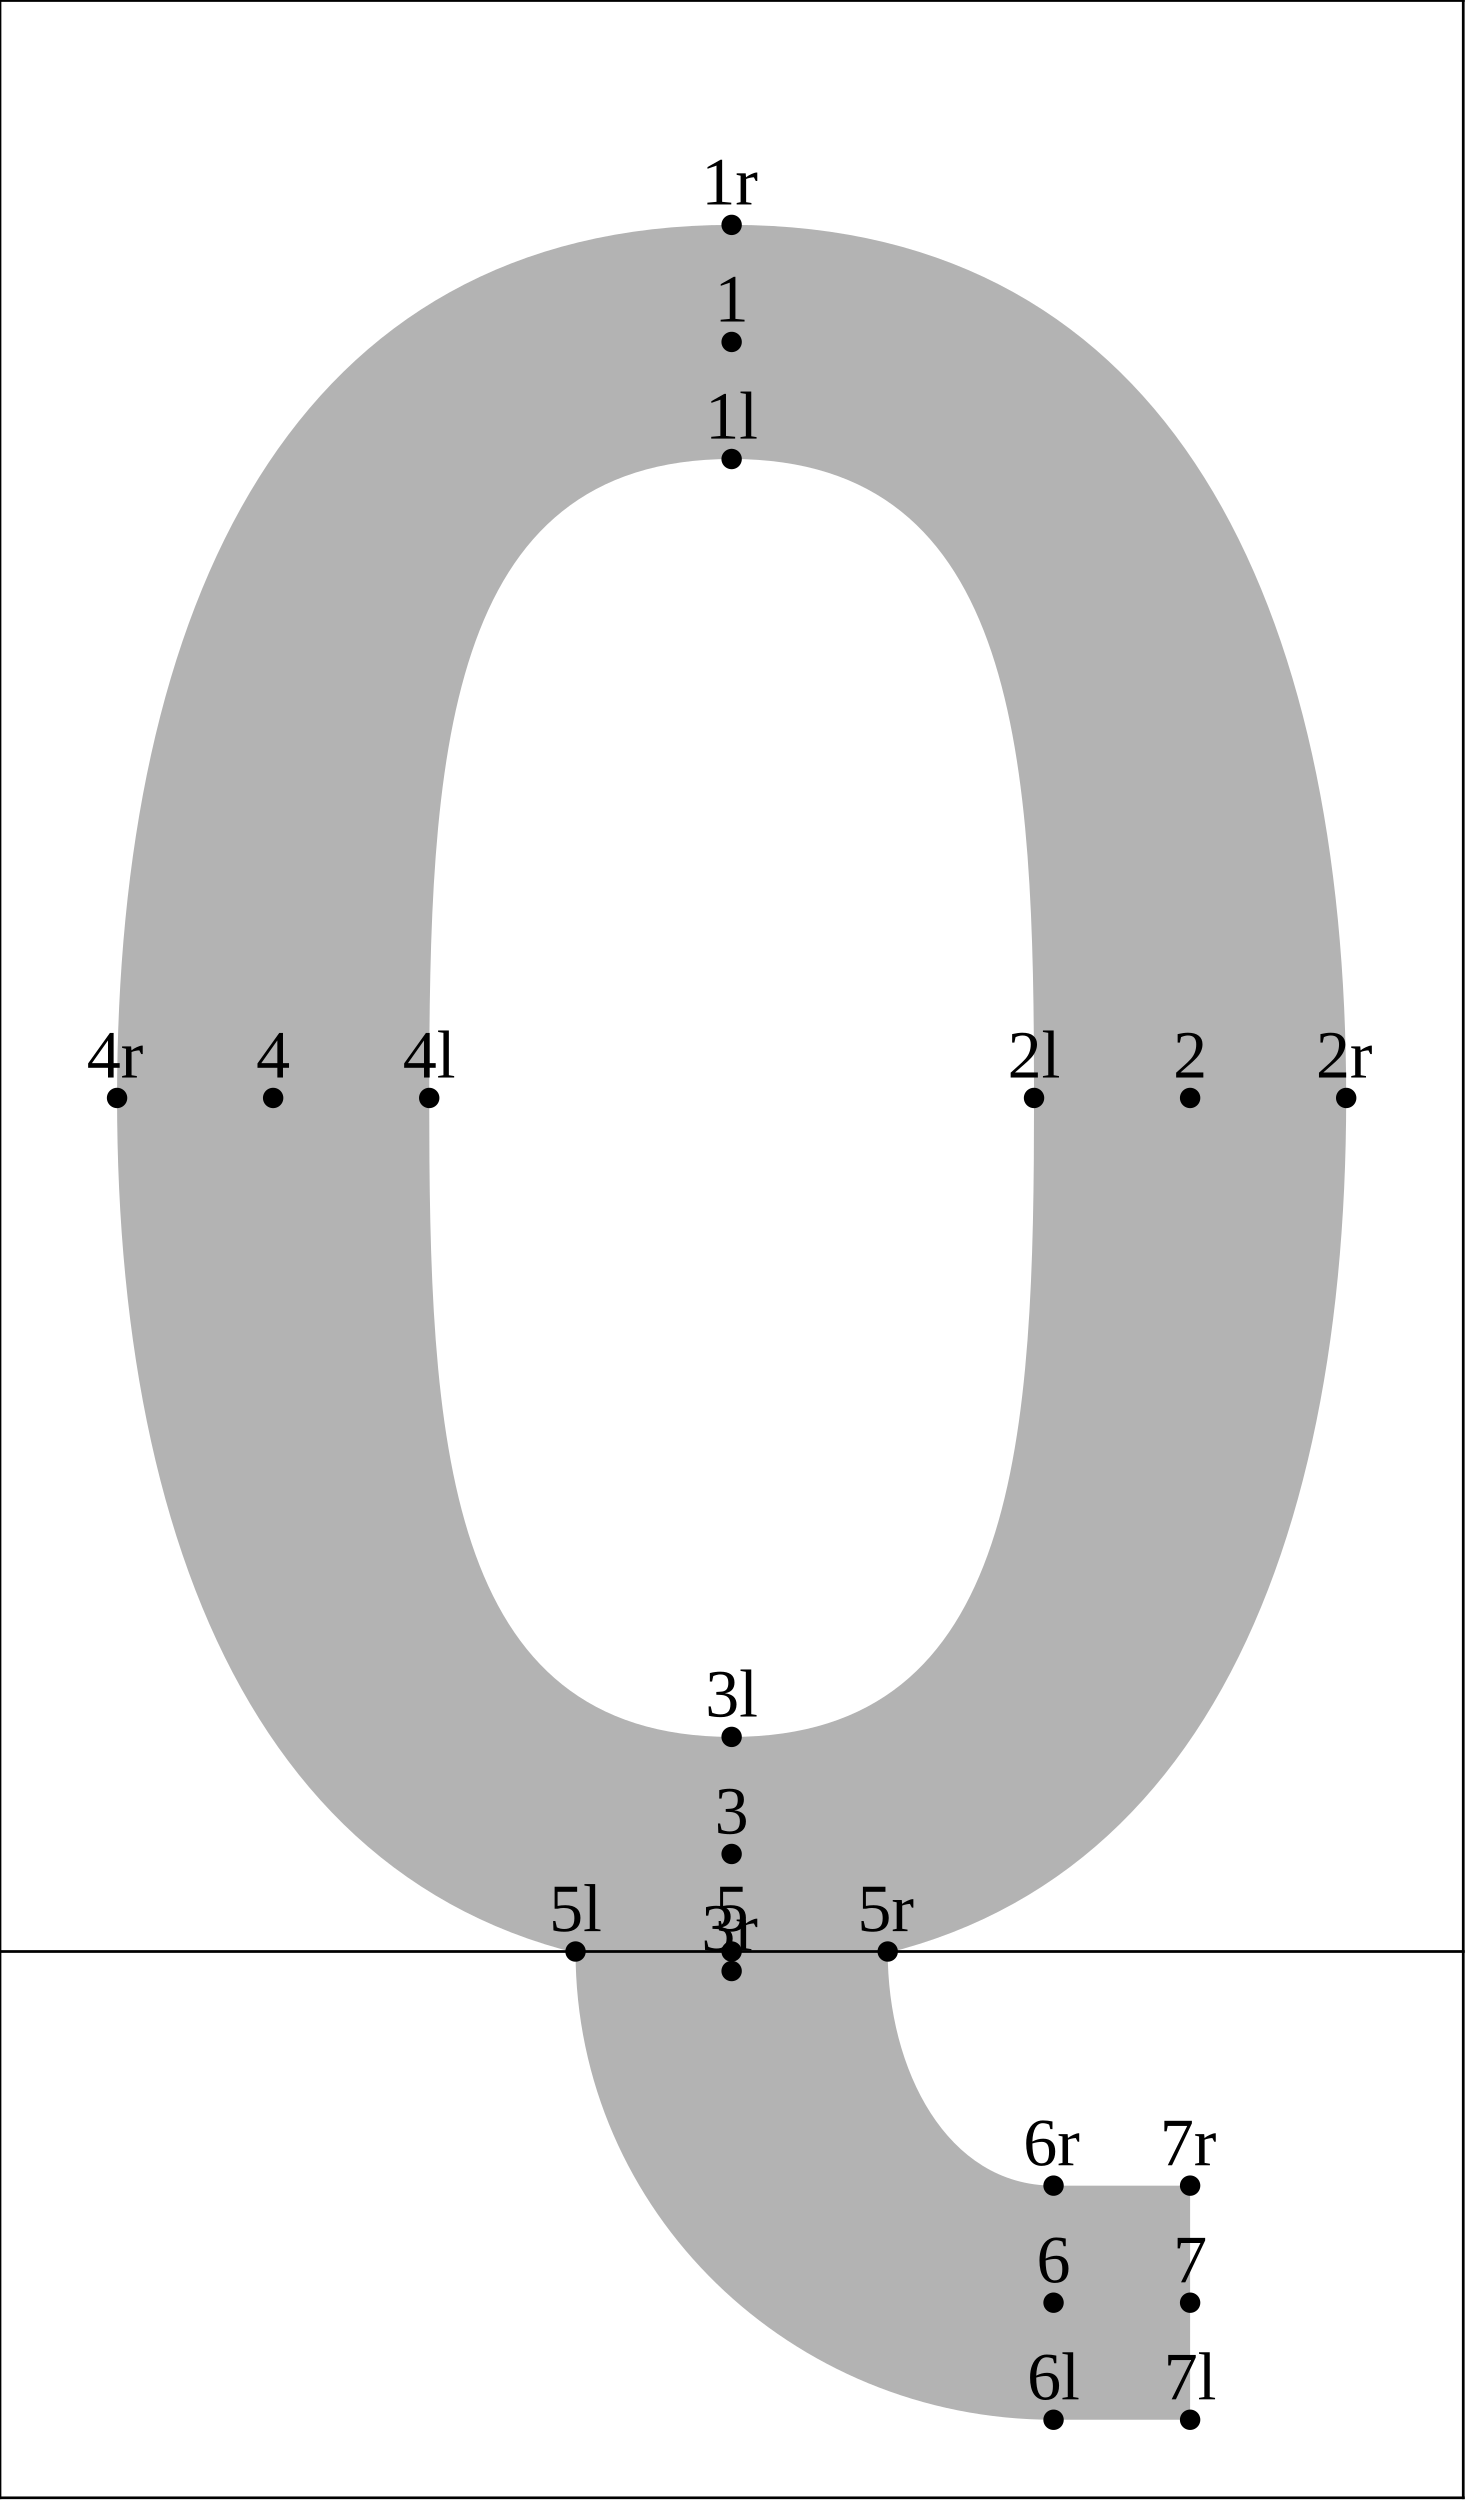
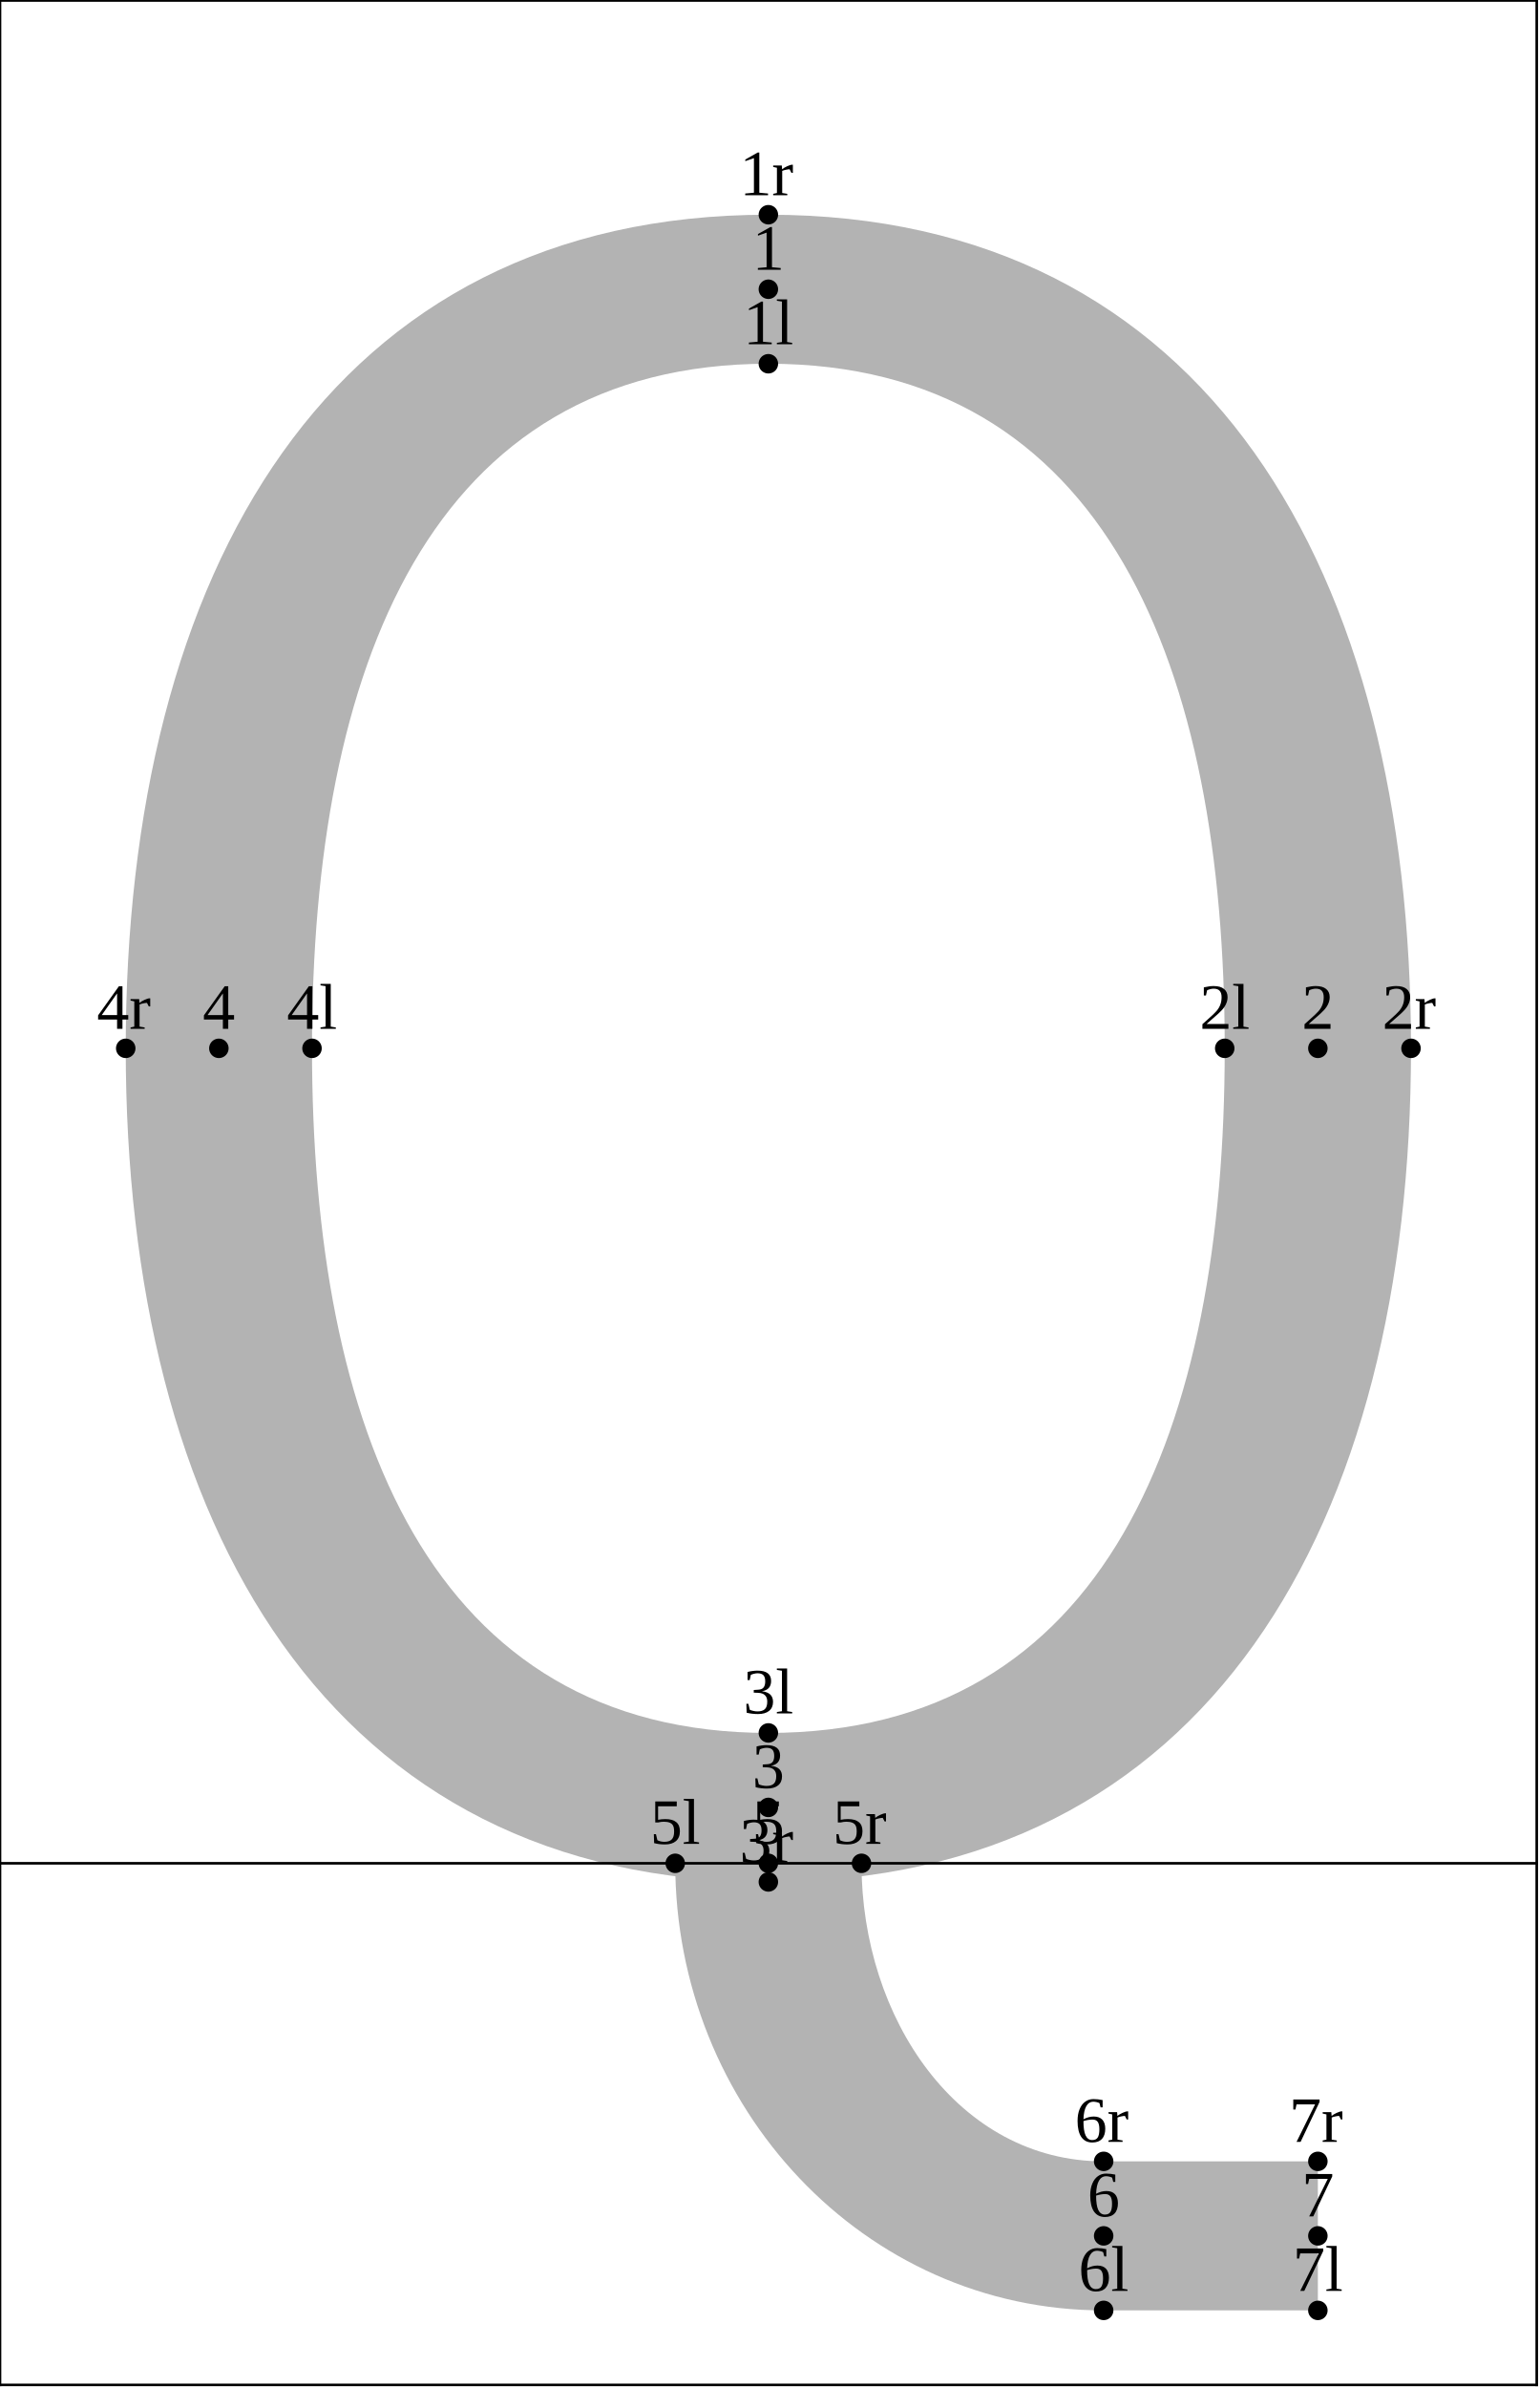
- <svg xmlns="http://www.w3.org/2000/svg" version="1.1" width="215.593" height="367.662" viewBox="0 0 215.593 367.662">
-   <path d="M107.596 67.504C150.193 67.504,152.07 111.849,152.07 161.471C152.07 211.093,150.193 255.438,107.596 255.438C65 255.438,63.123 211.093,63.123 161.471C63.123 111.849,65 67.504,107.596 67.504L107.596 33.073C42.764 33.073,17.215 89.321,17.215 161.471C17.215 233.621,42.764 289.869,107.596 289.869C172.429 289.869,197.977 233.621,197.977 161.471C197.977 89.321,172.429 33.073,107.596 33.073Z" style="fill: rgb(70%,70%,70%);stroke: none;" />
-   <path d="M84.642 287C84.642 325.295,116.374 355.862,154.939 355.862L175.023 355.862L175.023 321.43L154.939 321.43C139.251 321.43,130.55 304.433,130.55 287Z" style="fill: rgb(70%,70%,70%);stroke: none;" />
-   <g transform="translate(103.7219 64.50382)" style="fill: rgb(0%,0%,0%);">
+ <svg xmlns="http://www.w3.org/2000/svg" version="1.1" width="237.112" height="367.662" viewBox="0 0 237.112 367.662">
+   <path d="M118.356 56.027C170.441 56.027,188.652 102.811,188.652 161.471C188.652 220.131,170.441 266.915,118.356 266.915C66.271 266.915,48.06 220.131,48.06 161.471C48.06 102.811,66.271 56.027,118.356 56.027L118.356 33.073C50.743 33.073,19.367 87.975,19.367 161.471C19.367 234.967,50.743 289.869,118.356 289.869C185.969 289.869,217.345 234.967,217.345 161.471C217.345 87.975,185.969 33.073,118.356 33.073Z" style="fill: rgb(70%,70%,70%);stroke: none;" />
+   <path d="M104.01 287C104.01 324.521,133.023 355.862,170.003 355.862L202.999 355.862L202.999 332.908L170.003 332.908C147.648 332.908,132.702 310.931,132.702 287Z" style="fill: rgb(70%,70%,70%);stroke: none;" />
+   <g transform="translate(114.4816 53.02661)" style="fill: rgb(0%,0%,0%);">
    <text font-size="9.963">1l</text>
  </g>
-   <path d="M107.596 67.504l0 0" style="stroke:rgb(0%,0%,0%); stroke-width: 3;stroke-linecap: round;stroke-linejoin: round;stroke-miterlimit: 10;fill: none;" />
-   <g transform="translate(148.1952 158.471)" style="fill: rgb(0%,0%,0%);">
+   <path d="M118.356 56.027l0 0" style="stroke:rgb(0%,0%,0%); stroke-width: 3;stroke-linecap: round;stroke-linejoin: round;stroke-miterlimit: 10;fill: none;" />
+   <g transform="translate(184.7781 158.471)" style="fill: rgb(0%,0%,0%);">
    <text font-size="9.963">2l</text>
  </g>
-   <path d="M152.07 161.471l0 0" style="stroke:rgb(0%,0%,0%); stroke-width: 3;stroke-linecap: round;stroke-linejoin: round;stroke-miterlimit: 10;fill: none;" />
-   <g transform="translate(103.7219 252.4382)" style="fill: rgb(0%,0%,0%);">
+   <path d="M188.652 161.471l0 0" style="stroke:rgb(0%,0%,0%); stroke-width: 3;stroke-linecap: round;stroke-linejoin: round;stroke-miterlimit: 10;fill: none;" />
+   <g transform="translate(114.4816 263.9155)" style="fill: rgb(0%,0%,0%);">
    <text font-size="9.963">3l</text>
  </g>
-   <path d="M107.596 255.438l0 0" style="stroke:rgb(0%,0%,0%); stroke-width: 3;stroke-linecap: round;stroke-linejoin: round;stroke-miterlimit: 10;fill: none;" />
-   <g transform="translate(59.24855 158.471)" style="fill: rgb(0%,0%,0%);">
+   <path d="M118.356 266.915l0 0" style="stroke:rgb(0%,0%,0%); stroke-width: 3;stroke-linecap: round;stroke-linejoin: round;stroke-miterlimit: 10;fill: none;" />
+   <g transform="translate(44.18515 158.471)" style="fill: rgb(0%,0%,0%);">
    <text font-size="9.963">4l</text>
  </g>
-   <path d="M63.123 161.471l0 0" style="stroke:rgb(0%,0%,0%); stroke-width: 3;stroke-linecap: round;stroke-linejoin: round;stroke-miterlimit: 10;fill: none;" />
-   <g transform="translate(80.76802 284)" style="fill: rgb(0%,0%,0%);">
+   <path d="M48.06 161.471l0 0" style="stroke:rgb(0%,0%,0%); stroke-width: 3;stroke-linecap: round;stroke-linejoin: round;stroke-miterlimit: 10;fill: none;" />
+   <g transform="translate(100.1354 284)" style="fill: rgb(0%,0%,0%);">
    <text font-size="9.963">5l</text>
  </g>
-   <path d="M84.642 287l0 0" style="stroke:rgb(0%,0%,0%); stroke-width: 3;stroke-linecap: round;stroke-linejoin: round;stroke-miterlimit: 10;fill: none;" />
-   <g transform="translate(151.065 352.8615)" style="fill: rgb(0%,0%,0%);">
+   <path d="M104.01 287l0 0" style="stroke:rgb(0%,0%,0%); stroke-width: 3;stroke-linecap: round;stroke-linejoin: round;stroke-miterlimit: 10;fill: none;" />
+   <g transform="translate(166.1288 352.8615)" style="fill: rgb(0%,0%,0%);">
    <text font-size="9.963">6l</text>
  </g>
-   <path d="M154.939 355.862l0 0" style="stroke:rgb(0%,0%,0%); stroke-width: 3;stroke-linecap: round;stroke-linejoin: round;stroke-miterlimit: 10;fill: none;" />
-   <g transform="translate(171.149 352.8615)" style="fill: rgb(0%,0%,0%);">
+   <path d="M170.003 355.862l0 0" style="stroke:rgb(0%,0%,0%); stroke-width: 3;stroke-linecap: round;stroke-linejoin: round;stroke-miterlimit: 10;fill: none;" />
+   <g transform="translate(199.1243 352.8615)" style="fill: rgb(0%,0%,0%);">
    <text font-size="9.963">7l</text>
  </g>
-   <path d="M175.023 355.862l0 0" style="stroke:rgb(0%,0%,0%); stroke-width: 3;stroke-linecap: round;stroke-linejoin: round;stroke-miterlimit: 10;fill: none;" />
-   <g transform="translate(105.1056 47.28828)" style="fill: rgb(0%,0%,0%);">
+   <path d="M202.999 355.862l0 0" style="stroke:rgb(0%,0%,0%); stroke-width: 3;stroke-linecap: round;stroke-linejoin: round;stroke-miterlimit: 10;fill: none;" />
+   <g transform="translate(115.8653 41.5497)" style="fill: rgb(0%,0%,0%);">
    <text font-size="9.963">1</text>
  </g>
-   <path d="M107.596 50.288l0 0" style="stroke:rgb(0%,0%,0%); stroke-width: 3;stroke-linecap: round;stroke-linejoin: round;stroke-miterlimit: 10;fill: none;" />
-   <g transform="translate(172.5327 158.471)" style="fill: rgb(0%,0%,0%);">
+   <path d="M118.356 44.55l0 0" style="stroke:rgb(0%,0%,0%); stroke-width: 3;stroke-linecap: round;stroke-linejoin: round;stroke-miterlimit: 10;fill: none;" />
+   <g transform="translate(200.508 158.471)" style="fill: rgb(0%,0%,0%);">
    <text font-size="9.963">2</text>
  </g>
-   <path d="M175.023 161.471l0 0" style="stroke:rgb(0%,0%,0%); stroke-width: 3;stroke-linecap: round;stroke-linejoin: round;stroke-miterlimit: 10;fill: none;" />
-   <g transform="translate(105.1056 269.6538)" style="fill: rgb(0%,0%,0%);">
+   <path d="M202.999 161.471l0 0" style="stroke:rgb(0%,0%,0%); stroke-width: 3;stroke-linecap: round;stroke-linejoin: round;stroke-miterlimit: 10;fill: none;" />
+   <g transform="translate(115.8653 275.3924)" style="fill: rgb(0%,0%,0%);">
    <text font-size="9.963">3</text>
  </g>
-   <path d="M107.596 272.654l0 0" style="stroke:rgb(0%,0%,0%); stroke-width: 3;stroke-linecap: round;stroke-linejoin: round;stroke-miterlimit: 10;fill: none;" />
-   <g transform="translate(37.67841 158.471)" style="fill: rgb(0%,0%,0%);">
+   <path d="M118.356 278.392l0 0" style="stroke:rgb(0%,0%,0%); stroke-width: 3;stroke-linecap: round;stroke-linejoin: round;stroke-miterlimit: 10;fill: none;" />
+   <g transform="translate(31.22263 158.471)" style="fill: rgb(0%,0%,0%);">
    <text font-size="9.963">4</text>
  </g>
-   <path d="M40.169 161.471l0 0" style="stroke:rgb(0%,0%,0%); stroke-width: 3;stroke-linecap: round;stroke-linejoin: round;stroke-miterlimit: 10;fill: none;" />
-   <g transform="translate(105.1056 284)" style="fill: rgb(0%,0%,0%);">
+   <path d="M33.713 161.471l0 0" style="stroke:rgb(0%,0%,0%); stroke-width: 3;stroke-linecap: round;stroke-linejoin: round;stroke-miterlimit: 10;fill: none;" />
+   <g transform="translate(115.8653 284)" style="fill: rgb(0%,0%,0%);">
    <text font-size="9.963">5</text>
  </g>
-   <path d="M107.596 287l0 0" style="stroke:rgb(0%,0%,0%); stroke-width: 3;stroke-linecap: round;stroke-linejoin: round;stroke-miterlimit: 10;fill: none;" />
-   <g transform="translate(152.4487 335.646)" style="fill: rgb(0%,0%,0%);">
+   <path d="M118.356 287l0 0" style="stroke:rgb(0%,0%,0%); stroke-width: 3;stroke-linecap: round;stroke-linejoin: round;stroke-miterlimit: 10;fill: none;" />
+   <g transform="translate(167.5125 341.3846)" style="fill: rgb(0%,0%,0%);">
    <text font-size="9.963">6</text>
  </g>
-   <path d="M154.939 338.646l0 0" style="stroke:rgb(0%,0%,0%); stroke-width: 3;stroke-linecap: round;stroke-linejoin: round;stroke-miterlimit: 10;fill: none;" />
-   <g transform="translate(172.5327 335.646)" style="fill: rgb(0%,0%,0%);">
+   <path d="M170.003 344.385l0 0" style="stroke:rgb(0%,0%,0%); stroke-width: 3;stroke-linecap: round;stroke-linejoin: round;stroke-miterlimit: 10;fill: none;" />
+   <g transform="translate(200.508 341.3846)" style="fill: rgb(0%,0%,0%);">
    <text font-size="9.963">7</text>
  </g>
-   <path d="M175.023 338.646l0 0" style="stroke:rgb(0%,0%,0%); stroke-width: 3;stroke-linecap: round;stroke-linejoin: round;stroke-miterlimit: 10;fill: none;" />
-   <g transform="translate(103.1546 30.07277)" style="fill: rgb(0%,0%,0%);">
+   <path d="M202.999 344.385l0 0" style="stroke:rgb(0%,0%,0%); stroke-width: 3;stroke-linecap: round;stroke-linejoin: round;stroke-miterlimit: 10;fill: none;" />
+   <g transform="translate(113.9143 30.07277)" style="fill: rgb(0%,0%,0%);">
    <text font-size="9.963">1r</text>
  </g>
-   <path d="M107.596 33.073l0 0" style="stroke:rgb(0%,0%,0%); stroke-width: 3;stroke-linecap: round;stroke-linejoin: round;stroke-miterlimit: 10;fill: none;" />
-   <g transform="translate(193.5356 158.471)" style="fill: rgb(0%,0%,0%);">
+   <path d="M118.356 33.073l0 0" style="stroke:rgb(0%,0%,0%); stroke-width: 3;stroke-linecap: round;stroke-linejoin: round;stroke-miterlimit: 10;fill: none;" />
+   <g transform="translate(212.9032 158.471)" style="fill: rgb(0%,0%,0%);">
    <text font-size="9.963">2r</text>
  </g>
-   <path d="M197.977 161.471l0 0" style="stroke:rgb(0%,0%,0%); stroke-width: 3;stroke-linecap: round;stroke-linejoin: round;stroke-miterlimit: 10;fill: none;" />
-   <g transform="translate(103.1546 286.8693)" style="fill: rgb(0%,0%,0%);">
+   <path d="M217.345 161.471l0 0" style="stroke:rgb(0%,0%,0%); stroke-width: 3;stroke-linecap: round;stroke-linejoin: round;stroke-miterlimit: 10;fill: none;" />
+   <g transform="translate(113.9143 286.8693)" style="fill: rgb(0%,0%,0%);">
    <text font-size="9.963">3r</text>
  </g>
-   <path d="M107.596 289.869l0 0" style="stroke:rgb(0%,0%,0%); stroke-width: 3;stroke-linecap: round;stroke-linejoin: round;stroke-miterlimit: 10;fill: none;" />
-   <g transform="translate(12.77353 158.471)" style="fill: rgb(0%,0%,0%);">
+   <path d="M118.356 289.869l0 0" style="stroke:rgb(0%,0%,0%); stroke-width: 3;stroke-linecap: round;stroke-linejoin: round;stroke-miterlimit: 10;fill: none;" />
+   <g transform="translate(14.92539 158.471)" style="fill: rgb(0%,0%,0%);">
    <text font-size="9.963">4r</text>
  </g>
-   <path d="M17.215 161.471l0 0" style="stroke:rgb(0%,0%,0%); stroke-width: 3;stroke-linecap: round;stroke-linejoin: round;stroke-miterlimit: 10;fill: none;" />
-   <g transform="translate(126.1084 284)" style="fill: rgb(0%,0%,0%);">
+   <path d="M19.367 161.471l0 0" style="stroke:rgb(0%,0%,0%); stroke-width: 3;stroke-linecap: round;stroke-linejoin: round;stroke-miterlimit: 10;fill: none;" />
+   <g transform="translate(128.2605 284)" style="fill: rgb(0%,0%,0%);">
    <text font-size="9.963">5r</text>
  </g>
-   <path d="M130.55 287l0 0" style="stroke:rgb(0%,0%,0%); stroke-width: 3;stroke-linecap: round;stroke-linejoin: round;stroke-miterlimit: 10;fill: none;" />
-   <g transform="translate(150.4977 318.4305)" style="fill: rgb(0%,0%,0%);">
+   <path d="M132.702 287l0 0" style="stroke:rgb(0%,0%,0%); stroke-width: 3;stroke-linecap: round;stroke-linejoin: round;stroke-miterlimit: 10;fill: none;" />
+   <g transform="translate(165.5615 329.9077)" style="fill: rgb(0%,0%,0%);">
    <text font-size="9.963">6r</text>
  </g>
-   <path d="M154.939 321.43l0 0" style="stroke:rgb(0%,0%,0%); stroke-width: 3;stroke-linecap: round;stroke-linejoin: round;stroke-miterlimit: 10;fill: none;" />
-   <g transform="translate(170.5817 318.4305)" style="fill: rgb(0%,0%,0%);">
+   <path d="M170.003 332.908l0 0" style="stroke:rgb(0%,0%,0%); stroke-width: 3;stroke-linecap: round;stroke-linejoin: round;stroke-miterlimit: 10;fill: none;" />
+   <g transform="translate(198.557 329.9077)" style="fill: rgb(0%,0%,0%);">
    <text font-size="9.963">7r</text>
  </g>
-   <path d="M175.023 321.43l0 0" style="stroke:rgb(0%,0%,0%); stroke-width: 3;stroke-linecap: round;stroke-linejoin: round;stroke-miterlimit: 10;fill: none;" />
-   <path d="M0 287L215.193 287" style="stroke:rgb(0%,0%,0%); stroke-width: 0.4;stroke-linecap: square;stroke-linejoin: round;stroke-miterlimit: 10;fill: none;" />
-   <path d="M0 0.077L215.193 0.077" style="stroke:rgb(0%,0%,0%); stroke-width: 0.4;stroke-linecap: square;stroke-linejoin: round;stroke-miterlimit: 10;fill: none;" />
-   <path d="M0 367.339L215.193 367.339" style="stroke:rgb(0%,0%,0%); stroke-width: 0.4;stroke-linecap: square;stroke-linejoin: round;stroke-miterlimit: 10;fill: none;" />
+   <path d="M202.999 332.908l0 0" style="stroke:rgb(0%,0%,0%); stroke-width: 3;stroke-linecap: round;stroke-linejoin: round;stroke-miterlimit: 10;fill: none;" />
+   <path d="M0 287L236.712 287" style="stroke:rgb(0%,0%,0%); stroke-width: 0.4;stroke-linecap: square;stroke-linejoin: round;stroke-miterlimit: 10;fill: none;" />
+   <path d="M0 0.077L236.712 0.077" style="stroke:rgb(0%,0%,0%); stroke-width: 0.4;stroke-linecap: square;stroke-linejoin: round;stroke-miterlimit: 10;fill: none;" />
+   <path d="M0 367.339L236.712 367.339" style="stroke:rgb(0%,0%,0%); stroke-width: 0.4;stroke-linecap: square;stroke-linejoin: round;stroke-miterlimit: 10;fill: none;" />
  <path d="M0 367.339L0 0.077" style="stroke:rgb(0%,0%,0%); stroke-width: 0.4;stroke-linecap: square;stroke-linejoin: round;stroke-miterlimit: 10;fill: none;" />
-   <path d="M215.193 367.339L215.193 0.077" style="stroke:rgb(0%,0%,0%); stroke-width: 0.4;stroke-linecap: square;stroke-linejoin: round;stroke-miterlimit: 10;fill: none;" />
+   <path d="M236.712 367.339L236.712 0.077" style="stroke:rgb(0%,0%,0%); stroke-width: 0.4;stroke-linecap: square;stroke-linejoin: round;stroke-miterlimit: 10;fill: none;" />
</svg>
